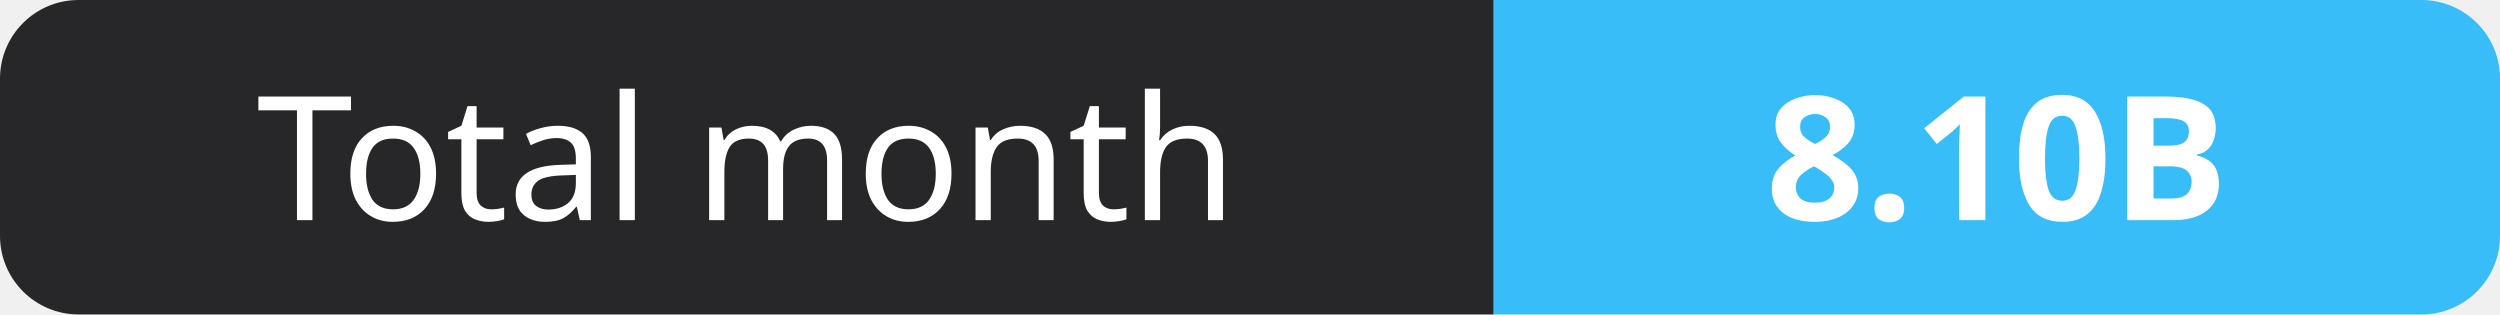
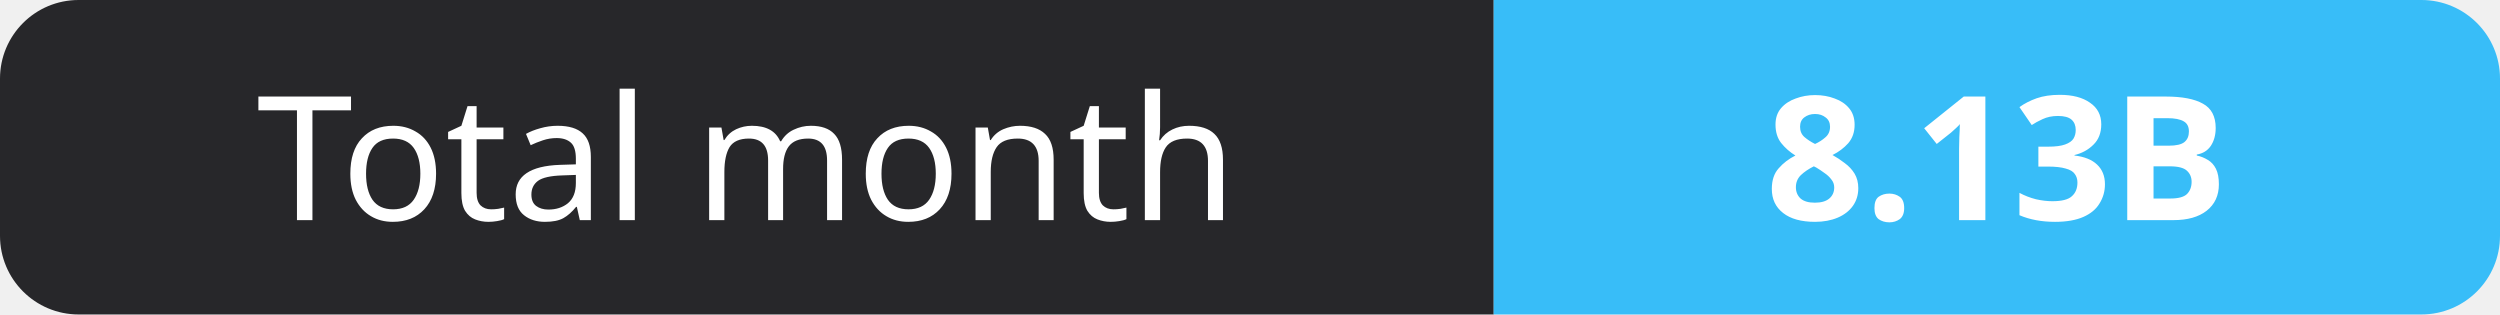
- <svg xmlns="http://www.w3.org/2000/svg" width="159" height="20" role="img" aria-label="Total month: 8.10B">
+ <svg xmlns="http://www.w3.org/2000/svg" width="159" height="20" role="img" aria-label="Total month: 8.13B">
  <clipPath id="r">
    <rect width="159" height="20" rx="5" fill="#fff" />
  </clipPath>
  <g clip-path="url(#r)">
    <rect width="95" height="20" fill="#27272a" />
    <rect x="95" width="64" height="20" fill="#38bdf8" />
  </g>
  <g fill="#fff" text-anchor="middle" font-family="Verdana,Geneva,sans-serif" font-size="11">
    <text x="47.5" y="14">Total month</text>
-     <text x="127.0" y="14" font-weight="700">8.10B</text>
+     <text x="127.0" y="14" font-weight="700">8.13B</text>
  </g>
</svg>
